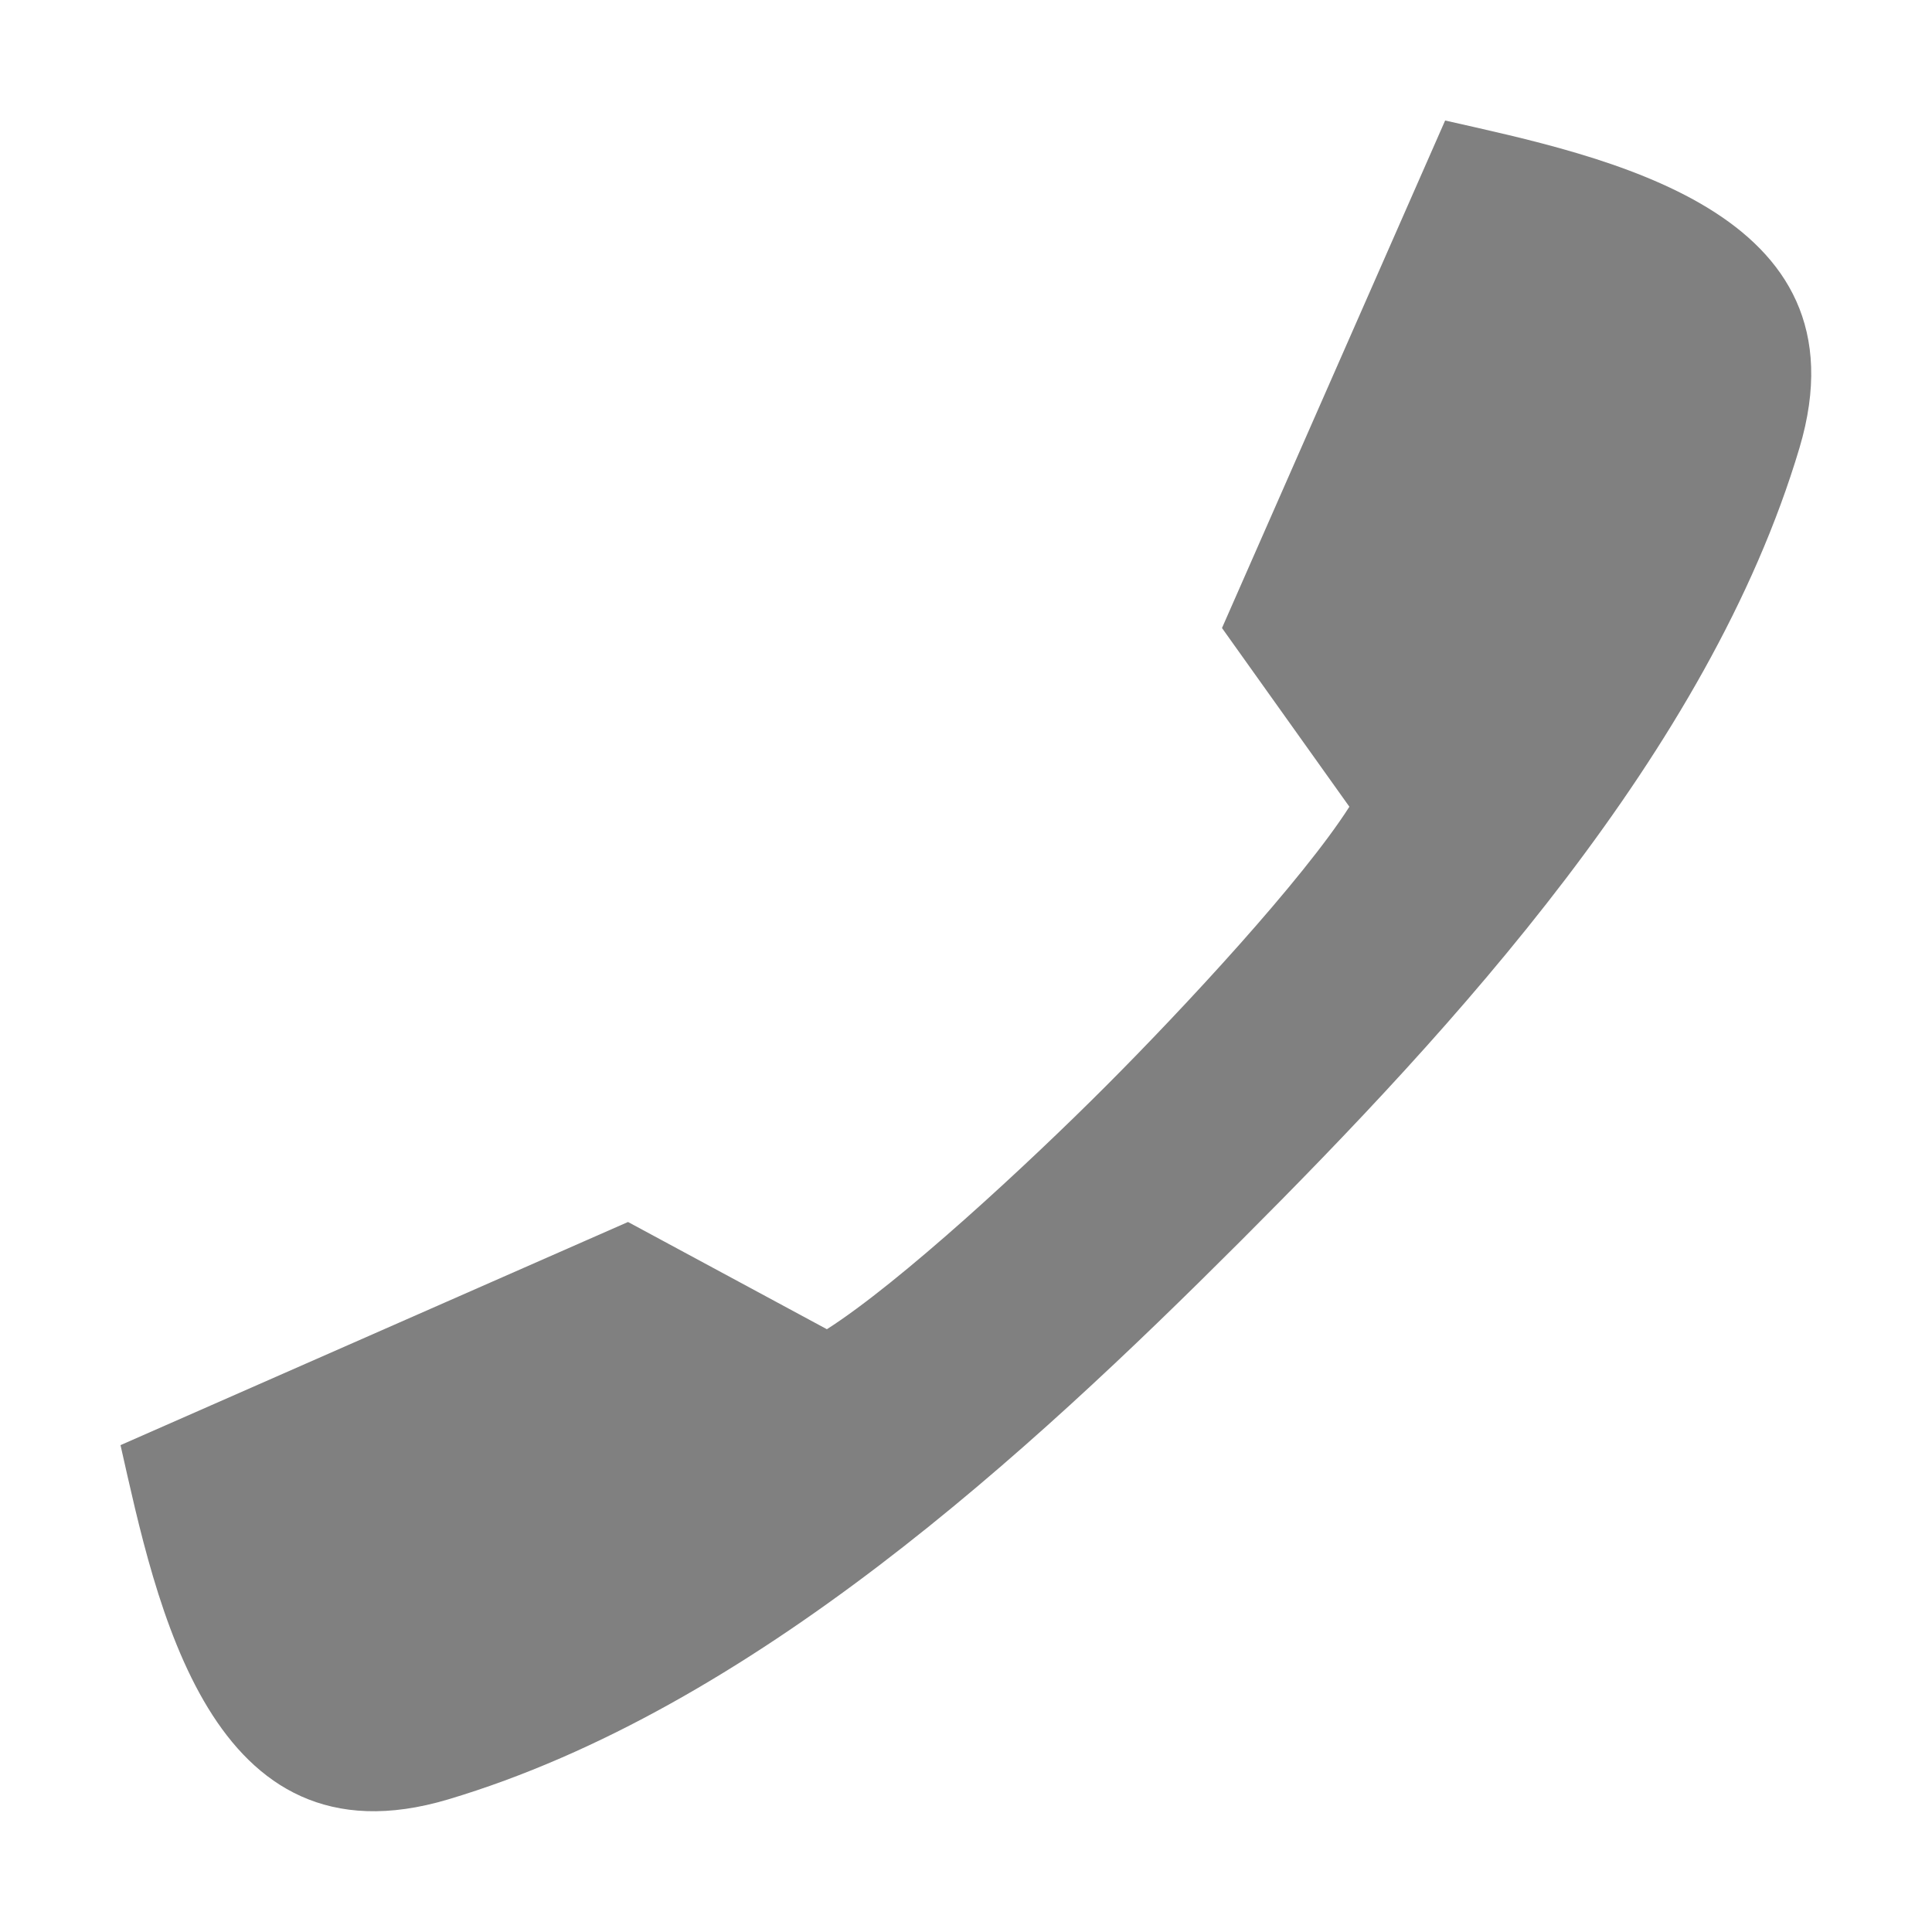
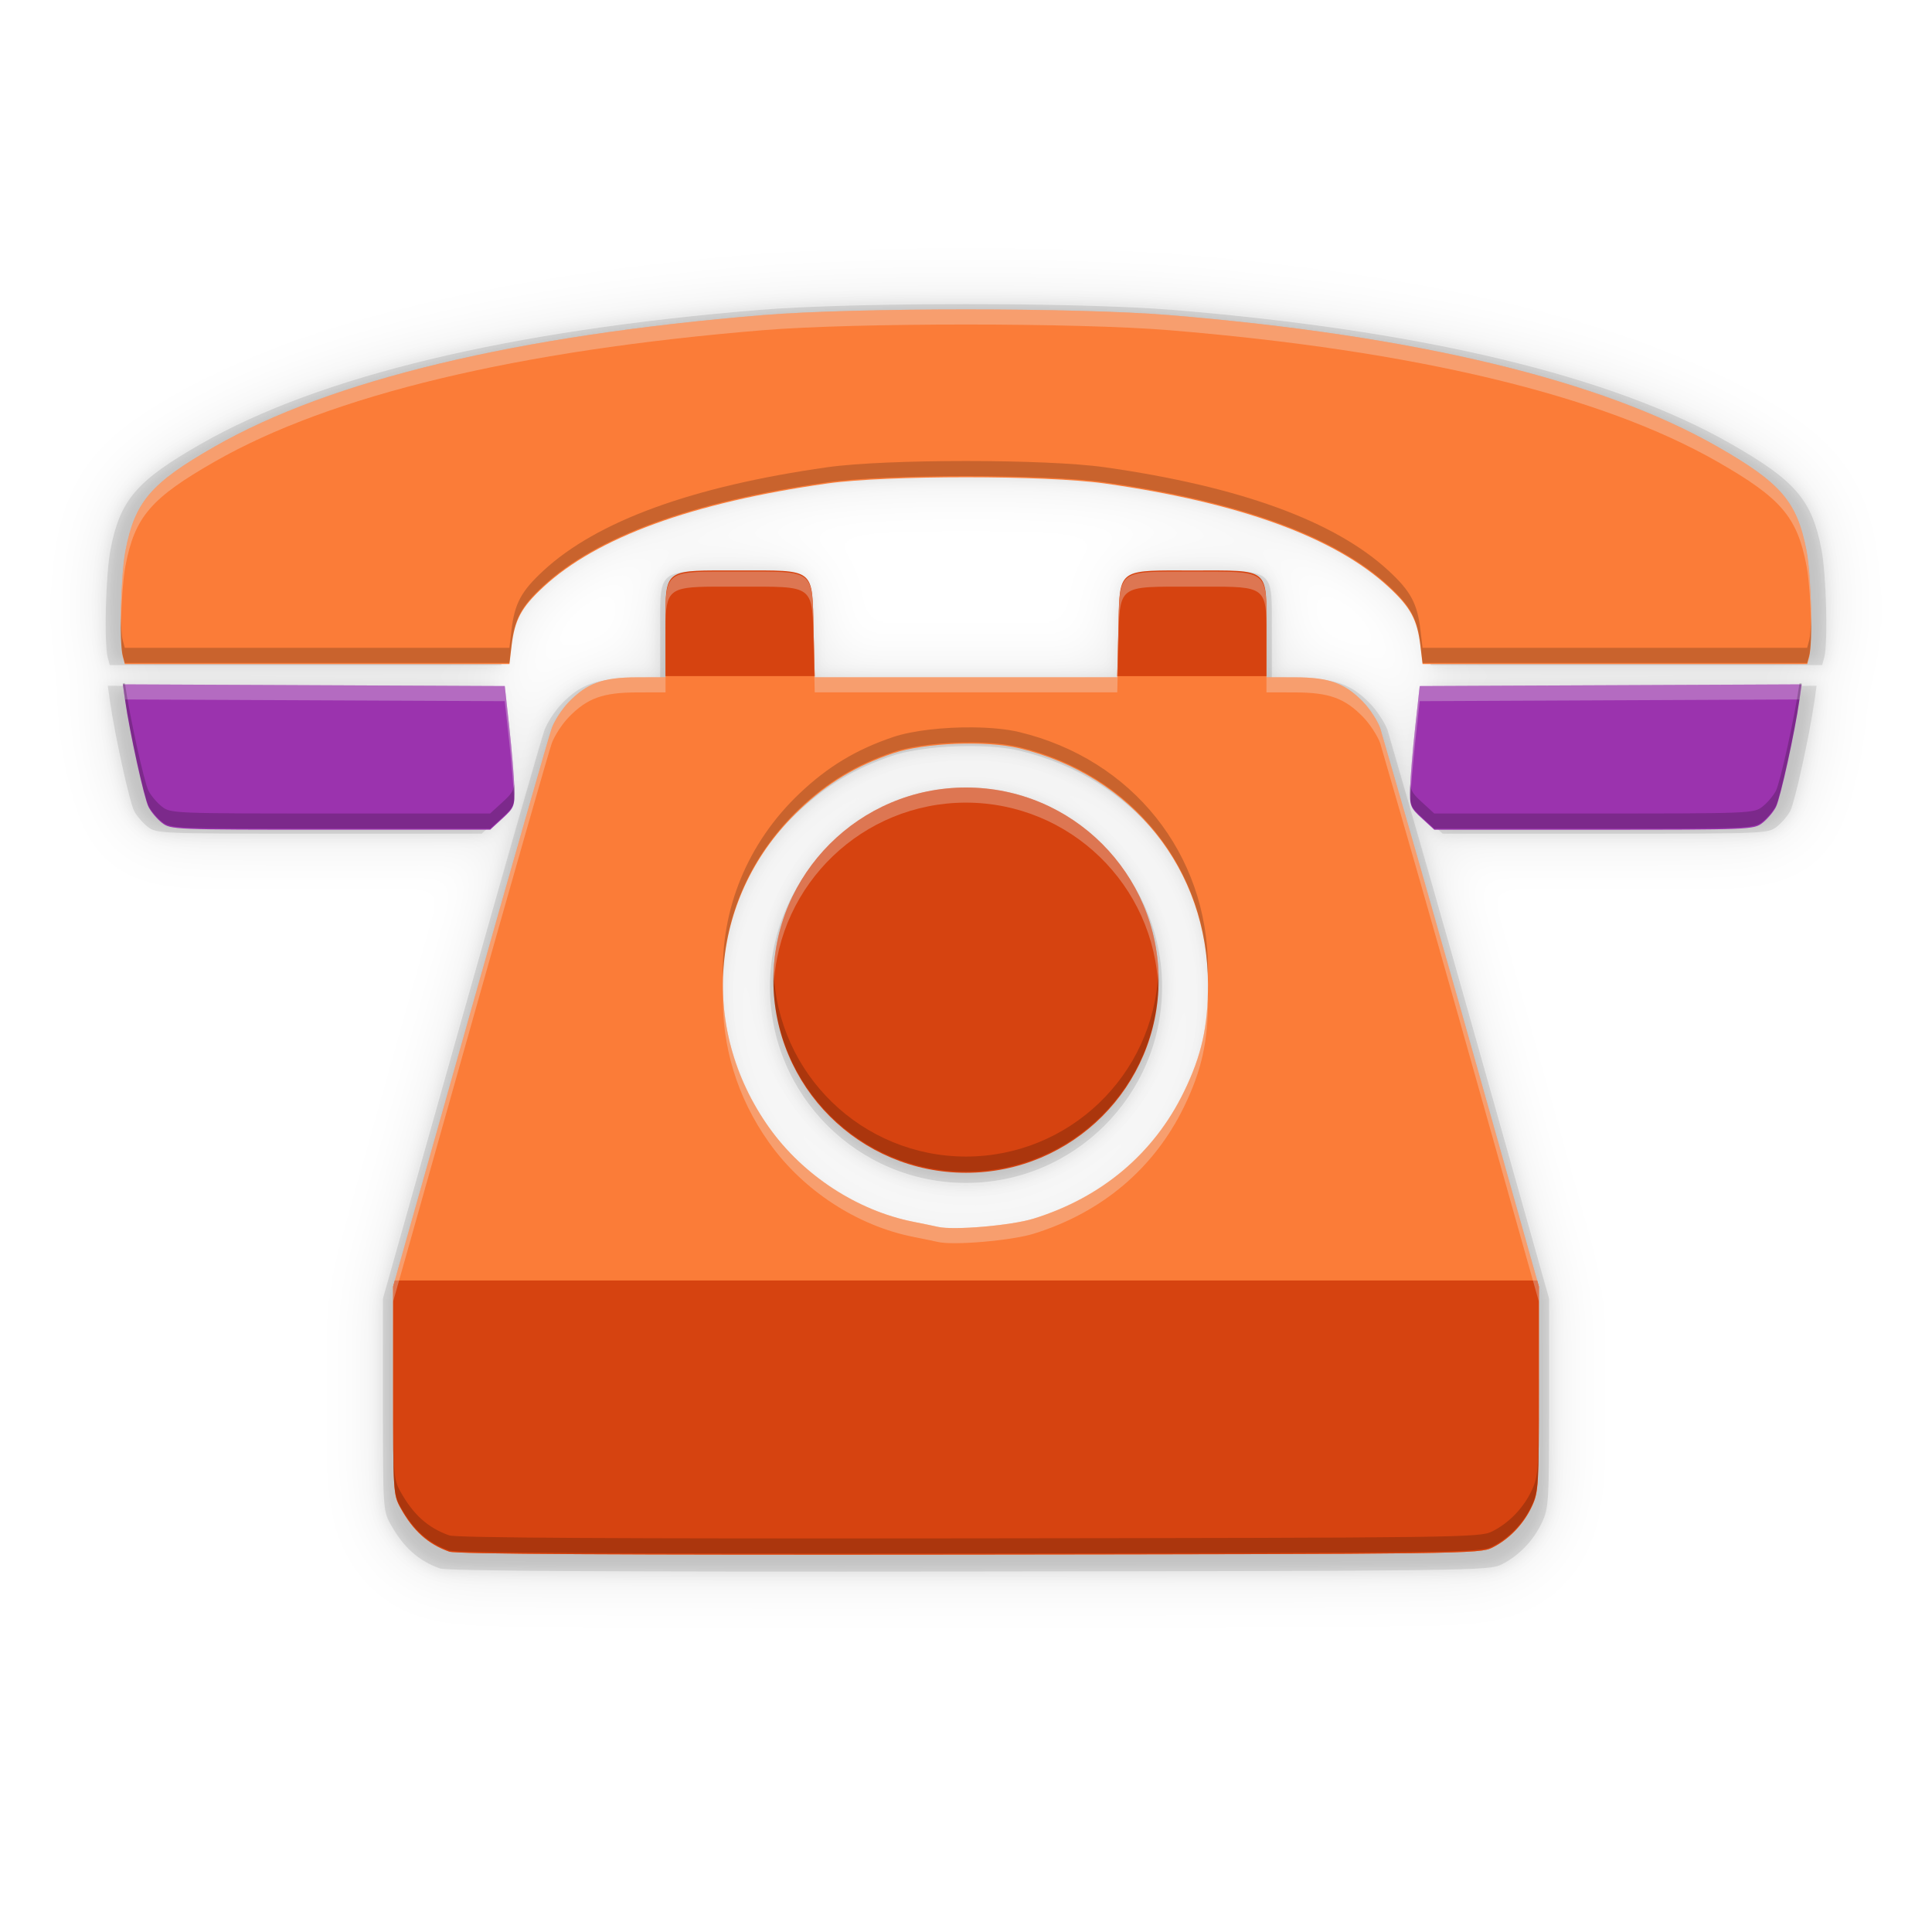
- <svg xmlns="http://www.w3.org/2000/svg" height="16" width="16">
-   <path d="m163.968 488.998c1.301.295 3.525.733 2.934 2.713-.751 2.517-2.869 4.807-4.621 6.56l0.0 0c-.002.002-.003.003-.005.005s-.003.003-.005.005l-0-0c-1.753 1.752-4.043 3.87-6.56 4.621-1.98.591-2.418-1.633-2.713-2.934l4.203-1.848 1.647.888c.609-.389 1.662-1.364 2.312-2.015.65-.651 1.626-1.703 2.015-2.312l-1.055-1.48 1.848-4.203z" fill="#808080" transform="translate(-152 -488)" />
+ <svg xmlns="http://www.w3.org/2000/svg" height="256" width="256">
+   <filter id="filter2518" color-interpolation-filters="sRGB" height="1.028" width="1.021" x="-.01" y="-.014">
+     <feGaussianBlur stdDeviation=".99" />
+   </filter>
+   <filter id="filter2532" color-interpolation-filters="sRGB" height="1.113" width="1.083" x="-.042" y="-.057">
+     <feGaussianBlur stdDeviation="3.959" />
+   </filter>
+   <path d="m128 40.3c-10.604 0-21.207.256-27.387.765-33.188 2.738-58.255 8.749-73.959 17.737-8.602 4.923-10.754 7.437-12.017 14.041-.639 3.338-.865 12.391-.358 14.284l.268 1.002h25.939 25.937l.28-2.386c.422-3.588 1.306-5.241 4.278-7.994 7.245-6.709 20.093-11.394 38.315-13.976 7.919-1.122 29.489-1.122 37.408 0 18.221 2.581 31.067 7.267 38.313 13.976 2.973 2.752 3.859 4.406 4.28 7.994l.28 2.386h25.937 25.937l.27-1.002c.507-1.893.279-10.946-.36-14.284-1.263-6.604-3.414-9.118-12.015-14.041-15.705-8.988-40.771-14.999-73.959-17.737-6.179-.51-16.785-.765-27.389-.765zm-34.088 35.356c-6.839.033-6.435.63-6.435 8.037v6.216l-3.896.01c-4.561.011-6.677.781-9.149 3.326-.889.915-1.919 2.493-2.29 3.507-.371 1.013-5.339 18.377-11.039 38.585l-10.365 36.742v14.029c0 13.652.028 14.077.988 15.811 1.722 3.109 3.704 4.891 6.582 5.916.93.331 22.27.452 70.138.398 66.582-.076 68.858-.107 70.504-.924 2.301-1.143 4.265-3.186 5.385-5.606.88-1.901.928-2.754.928-15.816v-13.807c-8.011-28.398-13.67-48.724-21.403-75.327-.371-1.013-1.403-2.591-2.292-3.507-2.471-2.545-4.585-3.315-9.147-3.326l-3.896-.01v-6.216c0-8.466.528-8.035-9.833-8.035-10.478-0-9.932-.428-10.139 7.978l-.153 6.274h-20.401-20.399l-.153-6.274c-.206-8.406.337-7.978-10.141-7.978-1.295 0-2.418-.007-3.395-.002zm-79.631 15.212.3 2.119c.623 4.38 2.581 13.285 3.175 14.433.339.656 1.149 1.61 1.799 2.121 1.162.914 1.553.93 22.727.93h21.544l1.664-1.525c1.58-1.448 1.66-1.658 1.594-4.121-.038-1.427-.344-5.099-.68-8.161l-.61-5.566-25.756-.115zm226.427 0-25.756.115-25.756.115-.612 5.566c-.336 3.062-.64 6.734-.678 8.161-.065 2.463.015 2.673 1.594 4.121l1.664 1.525h21.544c21.174 0 21.565-.016 22.727-.93.65-.512 1.46-1.465 1.799-2.121.593-1.148 2.552-10.053 3.175-14.433zm-111.745 7.988c2.342.026 4.561.232 6.232.634 15.246 3.673 25.419 16.402 25.444 31.84.009 5.685-.869 9.609-3.234 14.475-4.049 8.327-11.082 14.266-20.276 17.121-3.001.932-10.796 1.604-12.914 1.113-.49-.113-1.993-.425-3.34-.692-7.536-1.493-14.825-6.25-19.399-12.66-9.691-13.582-7.989-31.472 4.083-42.923 3.814-3.618 7.655-5.93 12.644-7.612 2.614-.881 6.856-1.339 10.759-1.296zm-.962 5.926a25.977 25.979 0 0 0 -25.977 25.979 25.977 25.979 0 0 0 25.977 25.981 25.977 25.979 0 0 0 25.977-25.981 25.977 25.979 0 0 0 -25.977-25.979z" fill="#020202" filter="url(#filter2532)" opacity=".1" stroke-width=".445" />
+   <path d="m128 40.3c-10.604 0-21.207.256-27.387.765-33.188 2.738-58.255 8.749-73.959 17.737-8.602 4.923-10.754 7.437-12.017 14.041-.639 3.338-.865 12.391-.358 14.284l.268 1.002h25.939 25.937l.28-2.386c.422-3.588 1.306-5.241 4.278-7.994 7.245-6.709 20.093-11.394 38.315-13.976 7.919-1.122 29.489-1.122 37.408 0 18.221 2.581 31.067 7.267 38.313 13.976 2.973 2.752 3.859 4.406 4.28 7.994l.28 2.386h25.937 25.937l.27-1.002c.507-1.893.279-10.946-.36-14.284-1.263-6.604-3.414-9.118-12.015-14.041-15.705-8.988-40.771-14.999-73.959-17.737-6.179-.51-16.785-.765-27.389-.765zm-34.088 35.356c-6.839.033-6.435.63-6.435 8.037v6.216l-3.896.01c-4.561.011-6.677.781-9.149 3.326-.889.915-1.919 2.493-2.29 3.507-.371 1.013-5.339 18.377-11.039 38.585l-10.365 36.742v14.029c0 13.652.028 14.077.988 15.811 1.722 3.109 3.704 4.891 6.582 5.916.93.331 22.27.452 70.138.398 66.582-.076 68.858-.107 70.504-.924 2.301-1.143 4.265-3.186 5.385-5.606.88-1.901.928-2.754.928-15.816v-13.807c-8.011-28.398-13.67-48.724-21.403-75.327-.371-1.013-1.403-2.591-2.292-3.507-2.471-2.545-4.585-3.315-9.147-3.326l-3.896-.01v-6.216c0-8.466.528-8.035-9.833-8.035-10.478-0-9.932-.428-10.139 7.978l-.153 6.274h-20.401-20.399l-.153-6.274c-.206-8.406.337-7.978-10.141-7.978-1.295 0-2.418-.007-3.395-.002zm-79.631 15.212.3 2.119c.623 4.38 2.581 13.285 3.175 14.433.339.656 1.149 1.61 1.799 2.121 1.162.914 1.553.93 22.727.93h21.544l1.664-1.525c1.58-1.448 1.66-1.658 1.594-4.121-.038-1.427-.344-5.099-.68-8.161l-.61-5.566-25.756-.115zm226.427 0-25.756.115-25.756.115-.612 5.566c-.336 3.062-.64 6.734-.678 8.161-.065 2.463.015 2.673 1.594 4.121l1.664 1.525h21.544c21.174 0 21.565-.016 22.727-.93.65-.512 1.46-1.465 1.799-2.121.593-1.148 2.552-10.053 3.175-14.433zm-111.745 7.988c2.342.026 4.561.232 6.232.634 15.246 3.673 25.419 16.402 25.444 31.84.009 5.685-.869 9.609-3.234 14.475-4.049 8.327-11.082 14.266-20.276 17.121-3.001.932-10.796 1.604-12.914 1.113-.49-.113-1.993-.425-3.34-.692-7.536-1.493-14.825-6.25-19.399-12.66-9.691-13.582-7.989-31.472 4.083-42.923 3.814-3.618 7.655-5.93 12.644-7.612 2.614-.881 6.856-1.339 10.759-1.296zm-.962 5.926a25.977 25.979 0 0 0 -25.977 25.979 25.977 25.979 0 0 0 25.977 25.981 25.977 25.979 0 0 0 25.977-25.981 25.977 25.979 0 0 0 -25.977-25.979z" fill="#020202" filter="url(#filter2518)" opacity=".1" stroke-width=".445" />
+   <path d="m128 40.3c-10.604 0-21.207.256-27.387.765-33.188 2.738-58.255 8.749-73.959 17.737-8.602 4.923-10.754 7.437-12.017 14.041-.639 3.338-.865 12.391-.358 14.284l.268 1.002h25.939 25.937l.28-2.386c.422-3.588 1.306-5.241 4.278-7.994 7.245-6.709 20.093-11.394 38.315-13.976 7.919-1.122 29.489-1.122 37.408 0 18.221 2.581 31.067 7.267 38.313 13.976 2.973 2.752 3.859 4.406 4.28 7.994l.28 2.386h25.937 25.937l.27-1.002c.507-1.893.279-10.946-.36-14.284-1.263-6.604-3.414-9.118-12.015-14.041-15.705-8.988-40.771-14.999-73.959-17.737-6.179-.51-16.785-.765-27.389-.765zm-34.088 35.356c-6.839.033-6.435.63-6.435 8.037v6.216l-3.896.01c-4.561.011-6.677.781-9.149 3.326-.889.915-1.919 2.493-2.29 3.507-.371 1.013-5.339 18.377-11.039 38.585l-10.365 36.742v14.029c0 13.652.028 14.077.988 15.811 1.722 3.109 3.704 4.891 6.582 5.916.93.331 22.27.452 70.138.398 66.582-.076 68.858-.107 70.504-.924 2.301-1.143 4.265-3.186 5.385-5.606.88-1.901.928-2.754.928-15.816v-13.807c-8.011-28.398-13.67-48.724-21.403-75.327-.371-1.013-1.403-2.591-2.292-3.507-2.471-2.545-4.585-3.315-9.147-3.326l-3.896-.01v-6.216c0-8.466.528-8.035-9.833-8.035-10.478-0-9.932-.428-10.139 7.978l-.153 6.274h-20.401-20.399l-.153-6.274c-.206-8.406.337-7.978-10.141-7.978-1.295 0-2.418-.007-3.395-.002zm-79.631 15.212.3 2.119c.623 4.38 2.581 13.285 3.175 14.433.339.656 1.149 1.61 1.799 2.121 1.162.914 1.553.93 22.727.93h21.544l1.664-1.525c1.58-1.448 1.66-1.658 1.594-4.121-.038-1.427-.344-5.099-.68-8.161l-.61-5.566-25.756-.115zm226.427 0-25.756.115-25.756.115-.612 5.566c-.336 3.062-.64 6.734-.678 8.161-.065 2.463.015 2.673 1.594 4.121l1.664 1.525h21.544c21.174 0 21.565-.016 22.727-.93.65-.512 1.46-1.465 1.799-2.121.593-1.148 2.552-10.053 3.175-14.433zm-111.745 7.988c2.342.026 4.561.232 6.232.634 15.246 3.673 25.419 16.402 25.444 31.84.009 5.685-.869 9.609-3.234 14.475-4.049 8.327-11.082 14.266-20.276 17.121-3.001.932-10.796 1.604-12.914 1.113-.49-.113-1.993-.425-3.34-.692-7.536-1.493-14.825-6.25-19.399-12.66-9.691-13.582-7.989-31.472 4.083-42.923 3.814-3.618 7.655-5.93 12.644-7.612 2.614-.881 6.856-1.339 10.759-1.296zm-.962 5.926a25.977 25.979 0 0 0 -25.977 25.979 25.977 25.979 0 0 0 25.977 25.981 25.977 25.979 0 0 0 25.977-25.981 25.977 25.979 0 0 0 -25.977-25.979z" fill="#020202" opacity=".1" stroke-width=".445" />
+   <g stroke-width=".438">
+     <path d="m59.53 205.597c-2.828-1.007-4.776-2.758-6.468-5.812-.943-1.703-.97-2.121-.97-15.533v-13.783l10.183-36.098c5.601-19.854 10.481-36.913 10.846-37.908.364-.996 1.377-2.546 2.251-3.446 2.428-2.5 4.506-3.255 8.987-3.267l3.828-.01v-6.109c0-8.317-.519-7.893 9.659-7.893 10.294 0 9.759-.421 9.961 7.837l.151 6.165h20.041 20.042l.151-6.165c.203-8.258-.333-7.837 9.961-7.837 10.178 0 9.659-.424 9.659 7.893v6.109l3.828.01c4.481.011 6.559.766 8.987 3.267.873.899 1.886 2.45 2.251 3.446 7.597 26.137 13.159 46.107 21.029 74.006v13.564c0 12.833-.049 13.67-.914 15.538-1.101 2.378-3.029 4.386-5.29 5.509-1.617.803-3.853.833-69.267.907-47.029.054-67.995-.065-68.908-.391zm77.439-44.123c9.032-2.805 15.942-8.639 19.92-16.821 2.324-4.78 3.185-8.635 3.176-14.22-.025-15.167-10.019-27.673-24.997-31.282-4.378-1.055-12.584-.735-16.693.65-4.902 1.653-8.676 3.925-12.423 7.479-11.861 11.25-13.532 28.826-4.011 42.17 4.493 6.297 11.655 10.971 19.059 12.438 1.323.262 2.8.568 3.281.679 2.081.482 9.739-.179 12.688-1.094zm-120.696-74.468c-.498-1.86-.275-10.755.352-14.034 1.241-6.488 3.355-8.958 11.806-13.794 15.429-8.83 40.056-14.737 72.662-17.426 12.142-1.002 41.672-1.002 53.814 0 32.606 2.69 57.233 8.596 72.662 17.426 8.451 4.836 10.564 7.306 11.806 13.794.627 3.279.851 12.174.352 14.034l-.264.984h-25.483-25.483l-.276-2.345c-.414-3.525-1.283-5.148-4.204-7.852-7.118-6.591-19.74-11.195-37.642-13.732-7.78-1.102-28.97-1.102-36.751 0-17.902 2.536-30.524 7.141-37.642 13.732-2.92 2.704-3.789 4.328-4.204 7.852l-.276 2.345h-25.483-25.483z" fill="#fb7c38" />
+     <path d="m21.456 109.027c-.639-.503-1.434-1.441-1.767-2.085-.583-1.128-2.507-9.875-3.119-14.179l-.296-2.082 25.305.113 25.305.113.601 5.469c.33 3.008.631 6.616.668 8.018.064 2.42-.015 2.624-1.567 4.047l-1.634 1.499h-21.167c-20.802 0-21.187-.016-22.328-.914zm166.963-.585c-1.552-1.423-1.631-1.628-1.567-4.047.037-1.402.338-5.01.668-8.018l.601-5.469 25.305-.113 25.305-.113-.296 2.082c-.612 4.303-2.536 13.051-3.119 14.179-.333.644-1.128 1.583-1.767 2.085-1.142.898-1.526.914-22.328.914h-21.167z" fill="#9b33ae" />
+     <path d="m94.504 75.586c-6.719.033-6.322.617-6.322 7.894v6.109h19.772l-.151-6.165c-.203-8.258.333-7.837-9.961-7.837-1.272 0-2.378-.007-3.338-.002zm60.27 0c-6.796.032-6.408.613-6.586 7.839l-.151 6.165h19.772v-6.109c0-8.317.519-7.892-9.659-7.892-1.287 0-2.405-.007-3.376-.002z" fill="#d64310" />
+     <path d="m52.318 169.667-.226.803v13.783c0 13.412.027 13.829.97 15.533 1.692 3.054 3.64 4.805 6.468 5.813.913.325 21.879.443 68.908.39 65.414-.074 67.649-.104 69.267-.907 2.261-1.123 4.189-3.131 5.29-5.509.865-1.868.914-2.706.914-15.539v-13.563c-.084-.297-.143-.507-.226-.803z" fill="#d64310" />
+   </g>
+   <ellipse cx="128" cy="129.876" fill="#d64310" rx="25.521" ry="25.524" />
+   <path d="m127.999 41c-10.418 0-20.835.251-26.906.752-32.606 2.69-57.233 8.595-72.662 17.426-8.451 4.836-10.565 7.307-11.807 13.795-.43 2.249-.664 7.102-.611 10.553.042-3.137.26-6.716.611-8.553 1.241-6.488 3.356-8.959 11.807-13.795 15.429-8.83 40.056-14.736 72.662-17.426 6.071-.501 16.488-.752 26.906-.752s20.837.251 26.908.752c32.606 2.69 57.233 8.595 72.662 17.426 8.451 4.836 10.563 7.307 11.805 13.795.351 1.836.571 5.416.613 8.553.052-3.451-.183-8.304-.613-10.553-1.241-6.488-3.354-8.959-11.805-13.795-15.429-8.83-40.056-14.736-72.662-17.426-6.071-.501-16.49-.752-26.908-.752zm-33.49 34.736c-6.53.032-6.338.638-6.322 7.348.024-4.859.497-5.319 6.322-5.348.96-.005 2.064.002 3.336.002 10.294-0 9.76-.42 9.963 7.838l.15 6.164h20.041 20.043l.15-6.164c.203-8.258-.333-7.838 9.961-7.838 8.884-0 9.617-.316 9.66 5.133.022-7.449.163-7.133-9.66-7.133-10.294-0-9.758-.42-9.961 7.838l-.15 6.164h-20.043-20.041l-.15-6.164c-.203-8.258.331-7.838-9.963-7.838-1.272 0-2.376-.007-3.336-.002zm-6.322 14.004-3.828.01c-4.481.011-6.56.767-8.988 3.268-.873.899-1.886 2.45-2.25 3.445-.364.996-5.245 18.054-10.846 37.908l-10.184 36.098v2l10.184-36.098c5.601-19.854 10.481-36.912 10.846-37.908.364-.996 1.377-2.546 2.25-3.445 2.428-2.5 4.507-3.256 8.988-3.268l3.828-.01zm79.627 0v2l3.828.01c4.481.011 6.558.767 8.986 3.268.873.899 1.887 2.45 2.252 3.445 7.597 26.137 13.157 46.106 21.027 74.006v-2c-7.87-27.9-13.43-47.869-21.027-74.006-.364-.996-1.379-2.546-2.252-3.445-2.428-2.5-4.505-3.256-8.986-3.268zm-151.539.941.283 2.002 25.021.111 25.305.113.6 5.469c.314 2.855.585 6.136.645 7.672.042-.419.043-.931.023-1.654-.037-1.402-.338-5.009-.668-8.018l-.6-5.469-25.305-.113zm222.455 0-25.305.113-25.305.113-.602 5.469c-.33 3.008-.629 6.616-.666 8.018-.019.722-.018 1.233.023 1.652.06-1.537.329-4.815.643-7.67l.602-5.469 25.305-.113 25.021-.111zm-110.73 13.67a25.521 25.524 0 0 0 -25.521 25.523 25.521 25.524 0 0 0 .041.836 25.521 25.524 0 0 1 25.48-24.359 25.521 25.524 0 0 1 25.48 24.689 25.521 25.524 0 0 0 .041-1.166 25.521 25.524 0 0 0 -25.521-25.523zm32.045 27.148c-.101 5.014-.986 8.69-3.156 13.154-3.978 8.181-10.888 14.016-19.92 16.82-2.949.916-10.606 1.576-12.688 1.094-.481-.111-1.958-.417-3.281-.68-7.404-1.467-14.565-6.14-19.059-12.438-3.91-5.479-5.928-11.672-6.133-17.848-.208 6.829 1.801 13.776 6.133 19.848 4.493 6.297 11.654 10.971 19.059 12.438 1.323.262 2.8.568 3.281.68 2.081.482 9.739-.178 12.688-1.094 9.032-2.805 15.942-8.639 19.92-16.82 2.324-4.78 3.187-8.636 3.178-14.221-.001-.313-.013-.623-.021-.934z" fill="#efefef" opacity=".3" stroke-width=".438" />
+   <path d="m127.997 61.086c-7.243 0-14.487.275-18.377.826-17.902 2.536-30.524 7.14-37.643 13.73-2.92 2.704-3.789 4.329-4.203 7.854l-.275 2.344h-25.482-25.484l-.264-.984c-.157-.585-.236-1.899-.26-3.48-.033 2.465.041 4.662.26 5.48l.264.984h25.484 25.482l.275-2.344c.414-3.525 1.283-5.15 4.203-7.854 7.118-6.591 19.741-11.194 37.643-13.73 7.78-1.102 28.971-1.102 36.752 0 17.902 2.536 30.522 7.14 37.641 13.73 2.92 2.704 3.791 4.329 4.205 7.854l.275 2.344h25.482 25.482l.266-.984c.219-.818.293-3.016.26-5.48-.024 1.581-.103 2.896-.26 3.48l-.266.984h-25.482-25.482l-.275-2.344c-.414-3.525-1.285-5.15-4.205-7.854-7.118-6.591-19.739-11.194-37.641-13.73-3.89-.551-11.132-.826-18.375-.826zm39.812 19.635c-.001.27 0 .471 0 .762v2c0-1.058.006-1.968 0-2.762zm-79.627.213c-.004.746 0 1.58 0 2.549v-2c0-.206 0-.354 0-.549zm-71.912 9.598.295 2.082c.612 4.303 2.536 13.052 3.119 14.18.333.644 1.129 1.581 1.768 2.084 1.142.898 1.526.914 22.328.914h21.166l1.635-1.498c1.552-1.423 1.63-1.629 1.566-4.049-.002-.071-.02-.264-.023-.346-.098.984-.455 1.397-1.543 2.395l-1.635 1.498h-21.166c-20.802 0-21.187-.016-22.328-.914-.639-.503-1.434-1.44-1.768-2.084-.583-1.128-2.508-9.876-3.119-14.18l-.012-.08zm222.455 0-.283.002-.012.08c-.612 4.303-2.536 13.052-3.119 14.18-.333.644-1.129 1.581-1.768 2.084-1.142.898-1.526.914-22.328.914h-21.166l-1.635-1.498c-1.089-.998-1.445-1.411-1.543-2.396-.003.083-.021.276-.023.348-.064 2.42.015 2.626 1.566 4.049l1.635 1.498h21.166c20.803 0 21.186-.016 22.328-.914.639-.503 1.435-1.44 1.768-2.084.583-1.128 2.507-9.876 3.119-14.18zm-109.785 5.848c-3.834-.042-8.002.408-10.57 1.273-4.902 1.653-8.674 3.924-12.422 7.479-6.99 6.631-10.438 15.459-10.145 24.322.249-8.18 3.68-16.191 10.145-22.322 3.747-3.555 7.52-5.826 12.422-7.479 2.568-.866 6.736-1.315 10.57-1.273 2.3.025 4.481.228 6.123.623 14.67 3.534 24.551 15.603 24.977 30.348.007-.354.022-.698.021-1.066-.025-15.167-10.019-27.673-24.998-31.281-1.642-.395-3.823-.598-6.123-.623zm-26.426 32.182a25.521 25.524 0 0 0 -.041 1.164 25.521 25.524 0 0 0 25.521 25.525 25.521 25.524 0 0 0 25.521-25.525 25.521 25.524 0 0 0 -.041-.834 25.521 25.524 0 0 1 -25.48 24.359 25.521 25.524 0 0 1 -25.48-24.689zm101.389 53.322c0 12.833-.048 13.672-.912 15.539-1.101 2.378-3.03 4.385-5.291 5.508-1.617.803-3.853.834-69.268.908-47.029.054-67.995-.065-68.908-.391-2.828-1.007-4.775-2.758-6.467-5.812-.943-1.703-.971-2.121-.971-15.533v2c0 13.412.027 13.83.971 15.533 1.692 3.054 3.639 4.805 6.467 5.812.913.325 21.879.444 68.908.391 65.414-.074 67.65-.105 69.268-.908 2.261-1.123 4.19-3.13 5.291-5.508.865-1.868.912-2.706.912-15.539z" opacity=".2" stroke-width=".438" />
</svg>
